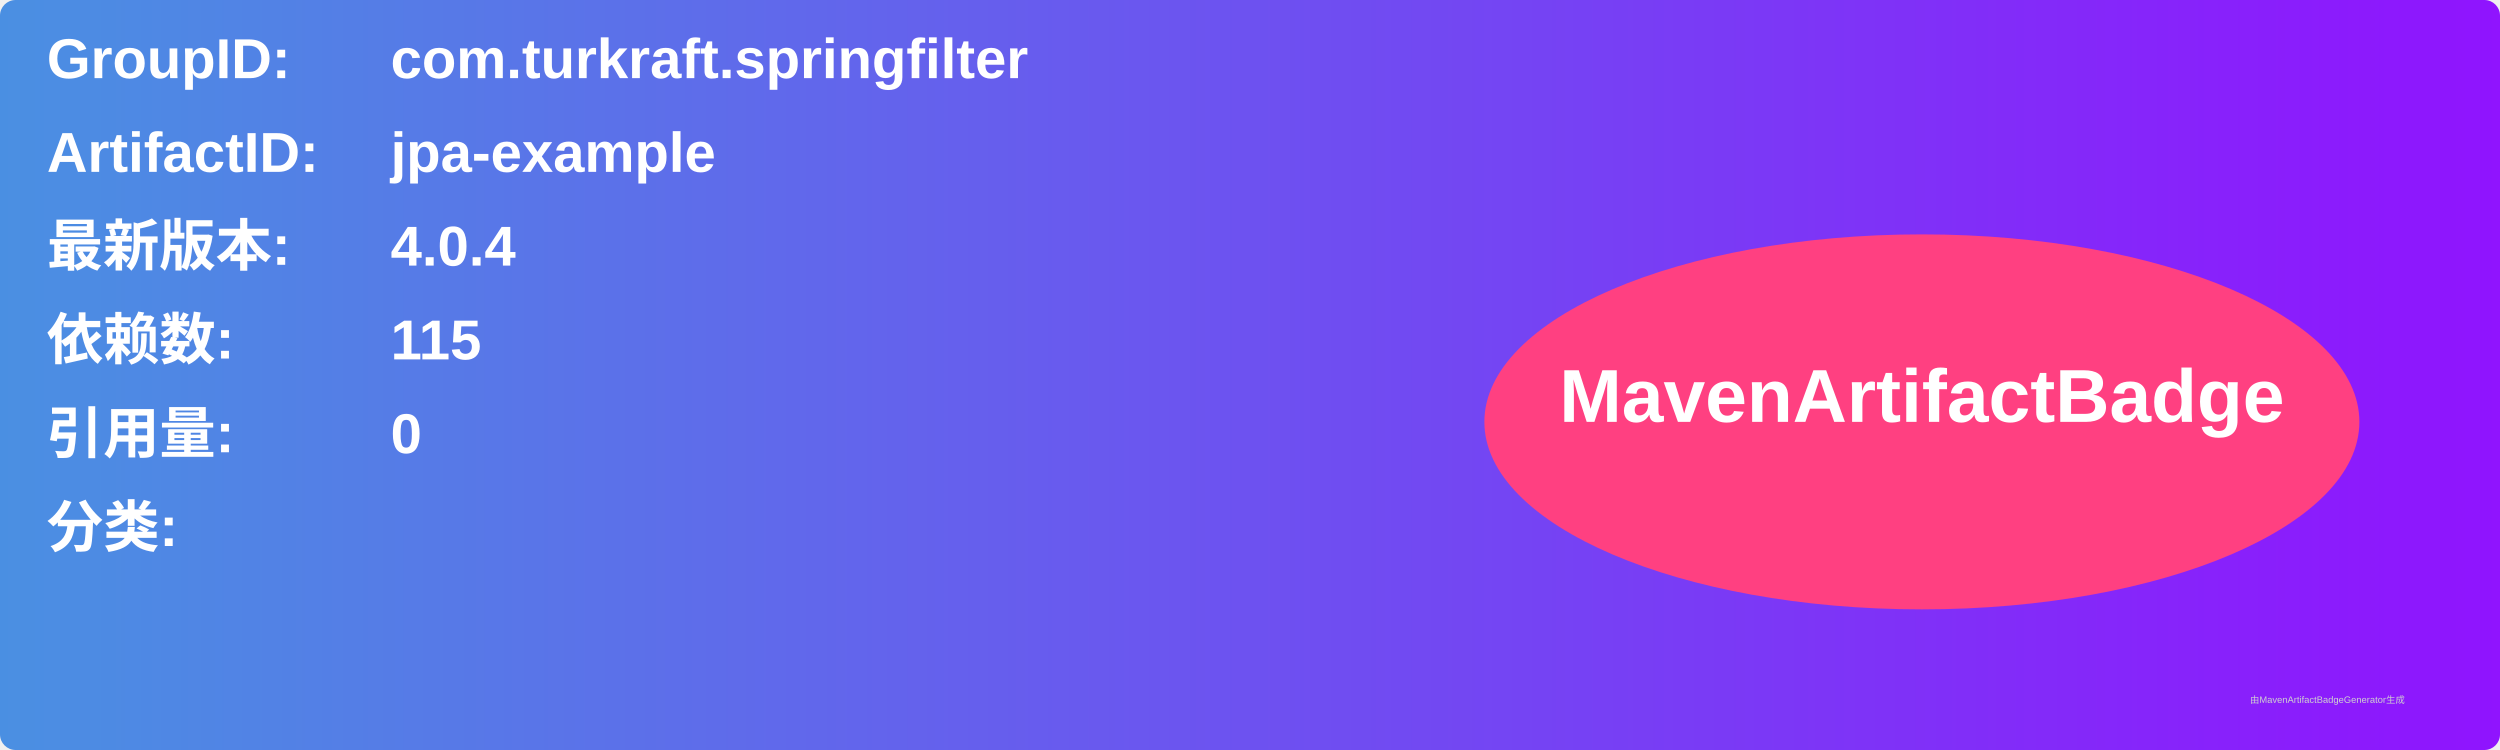
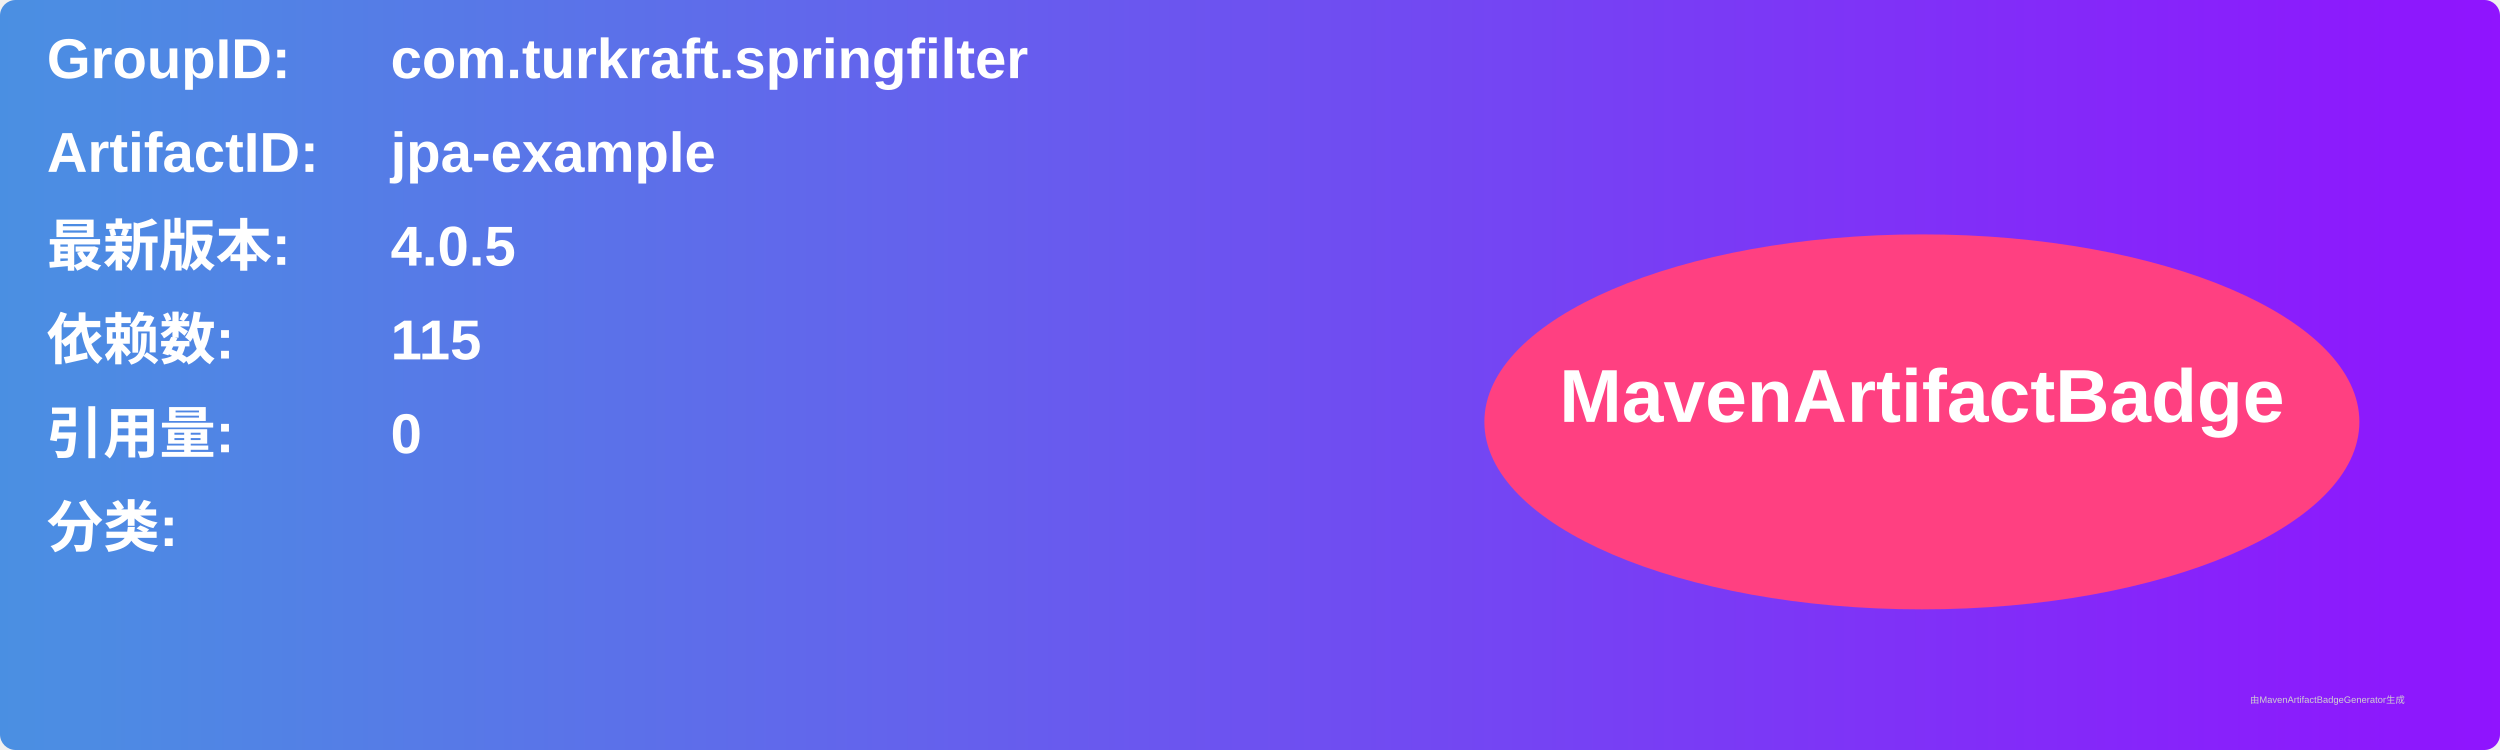
<svg xmlns="http://www.w3.org/2000/svg" width="800" height="240" viewBox="0 0 800 240">
  <linearGradient id="grad" x1="0%" y1="0%" x2="100%" y2="0%">
    <stop offset="0%" stop-color="#4a90e2" />
    <stop offset="100%" stop-color="#9013fe" />
  </linearGradient>
  <rect width="100%" height="100%" rx="5" ry="5" fill="url(#grad)" />
  <g transform="translate(15, 15)">
    <text x="0" y="10" font-family="Arial" font-size="18" fill="white" font-weight="bold" width="260">GroupID:</text>
    <text x="110" y="10" font-family="Arial" font-size="18" fill="white" font-weight="bold" width="460">com.turkraft.springfilter</text>
    <text x="0" y="40" font-family="Arial" font-size="18" fill="white" font-weight="bold" width="260">ArtifactID:</text>
    <text x="110" y="40" font-family="Arial" font-size="18" fill="white" font-weight="bold" width="460">jpa-example</text>
    <text x="0" y="70" font-family="Arial" font-size="18" fill="white" font-weight="bold">最新版本:</text>
    <text x="110" y="70" font-family="Arial" font-size="18" fill="white" font-weight="bold">
-       <tspan font-weight="bold">4.0.4</tspan>
+       <tspan font-weight="bold">4.0.5</tspan>
    </text>
    <text x="0" y="100" font-family="Arial" font-size="18" fill="white" font-weight="bold">依赖数: </text>
    <text x="110" y="100" font-family="Arial" font-size="18" fill="white">
      <tspan font-weight="bold">115</tspan>
    </text>
    <text x="0" y="130" font-family="Arial" font-size="18" fill="white" font-weight="bold">引用量: </text>
    <text x="110" y="130" font-family="Arial" font-size="18" fill="white">
      <tspan font-weight="bold">0</tspan>
    </text>
    <text x="0" y="160" font-family="Arial" font-size="18" fill="white" font-weight="bold">分类:</text>
    <text x="10" y="190" font-family="Arial" font-size="10" fill="white">
      <tspan font-weight="bold" />
    </text>
    <ellipse cx="600" cy="120" rx="140" ry="60" fill="#ff4081" />
    <text x="600" y="120" text-anchor="middle" font-family="Arial" font-size="24" fill="white" font-weight="bold">MavenArtifactBadge</text>
  </g>
  <text x="720" y="225" font-family="Arial" font-size="3" fill="#d0d0d0">由MavenArtifactBadgeGenerator生成</text>
</svg>
